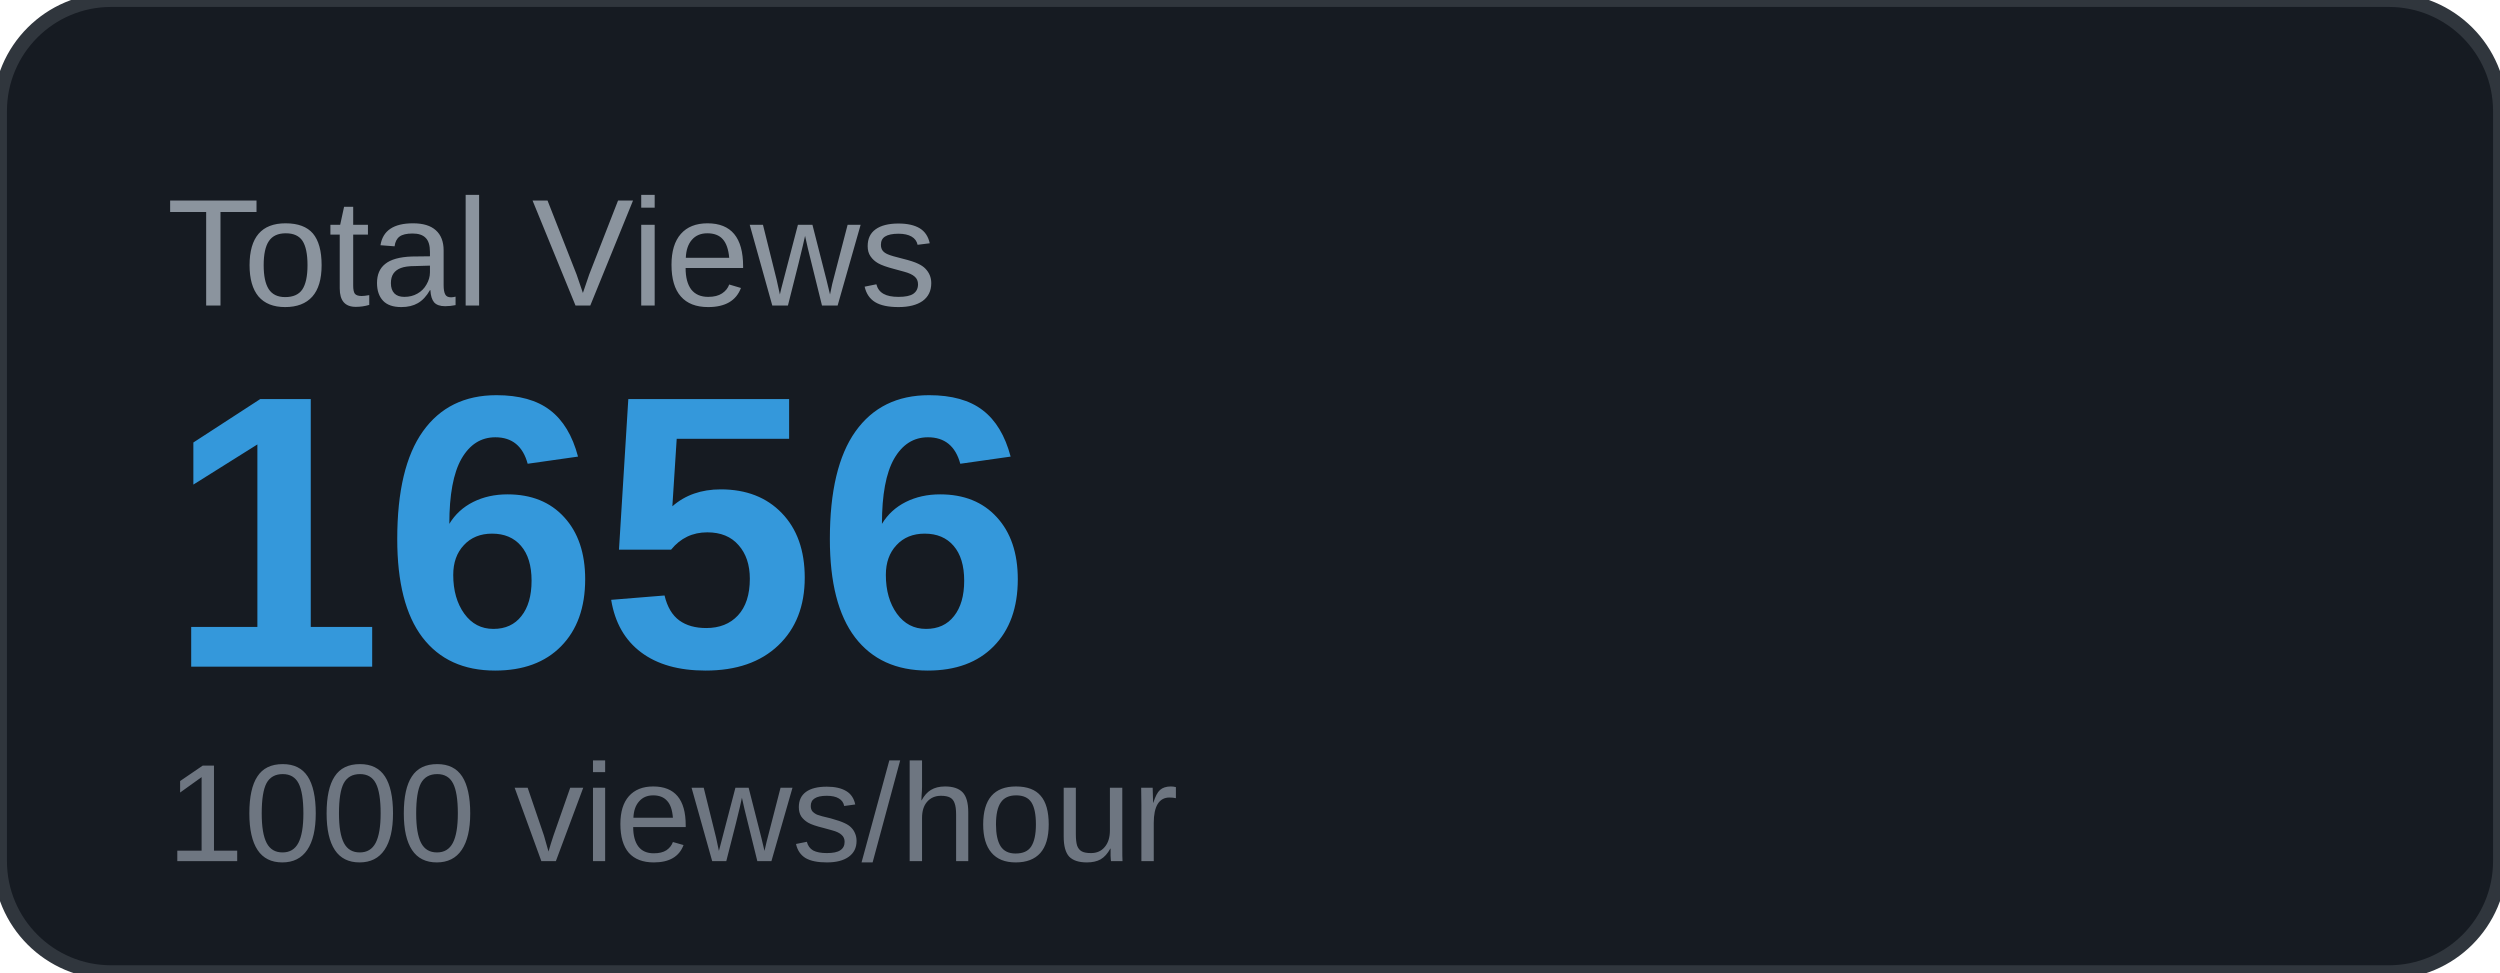
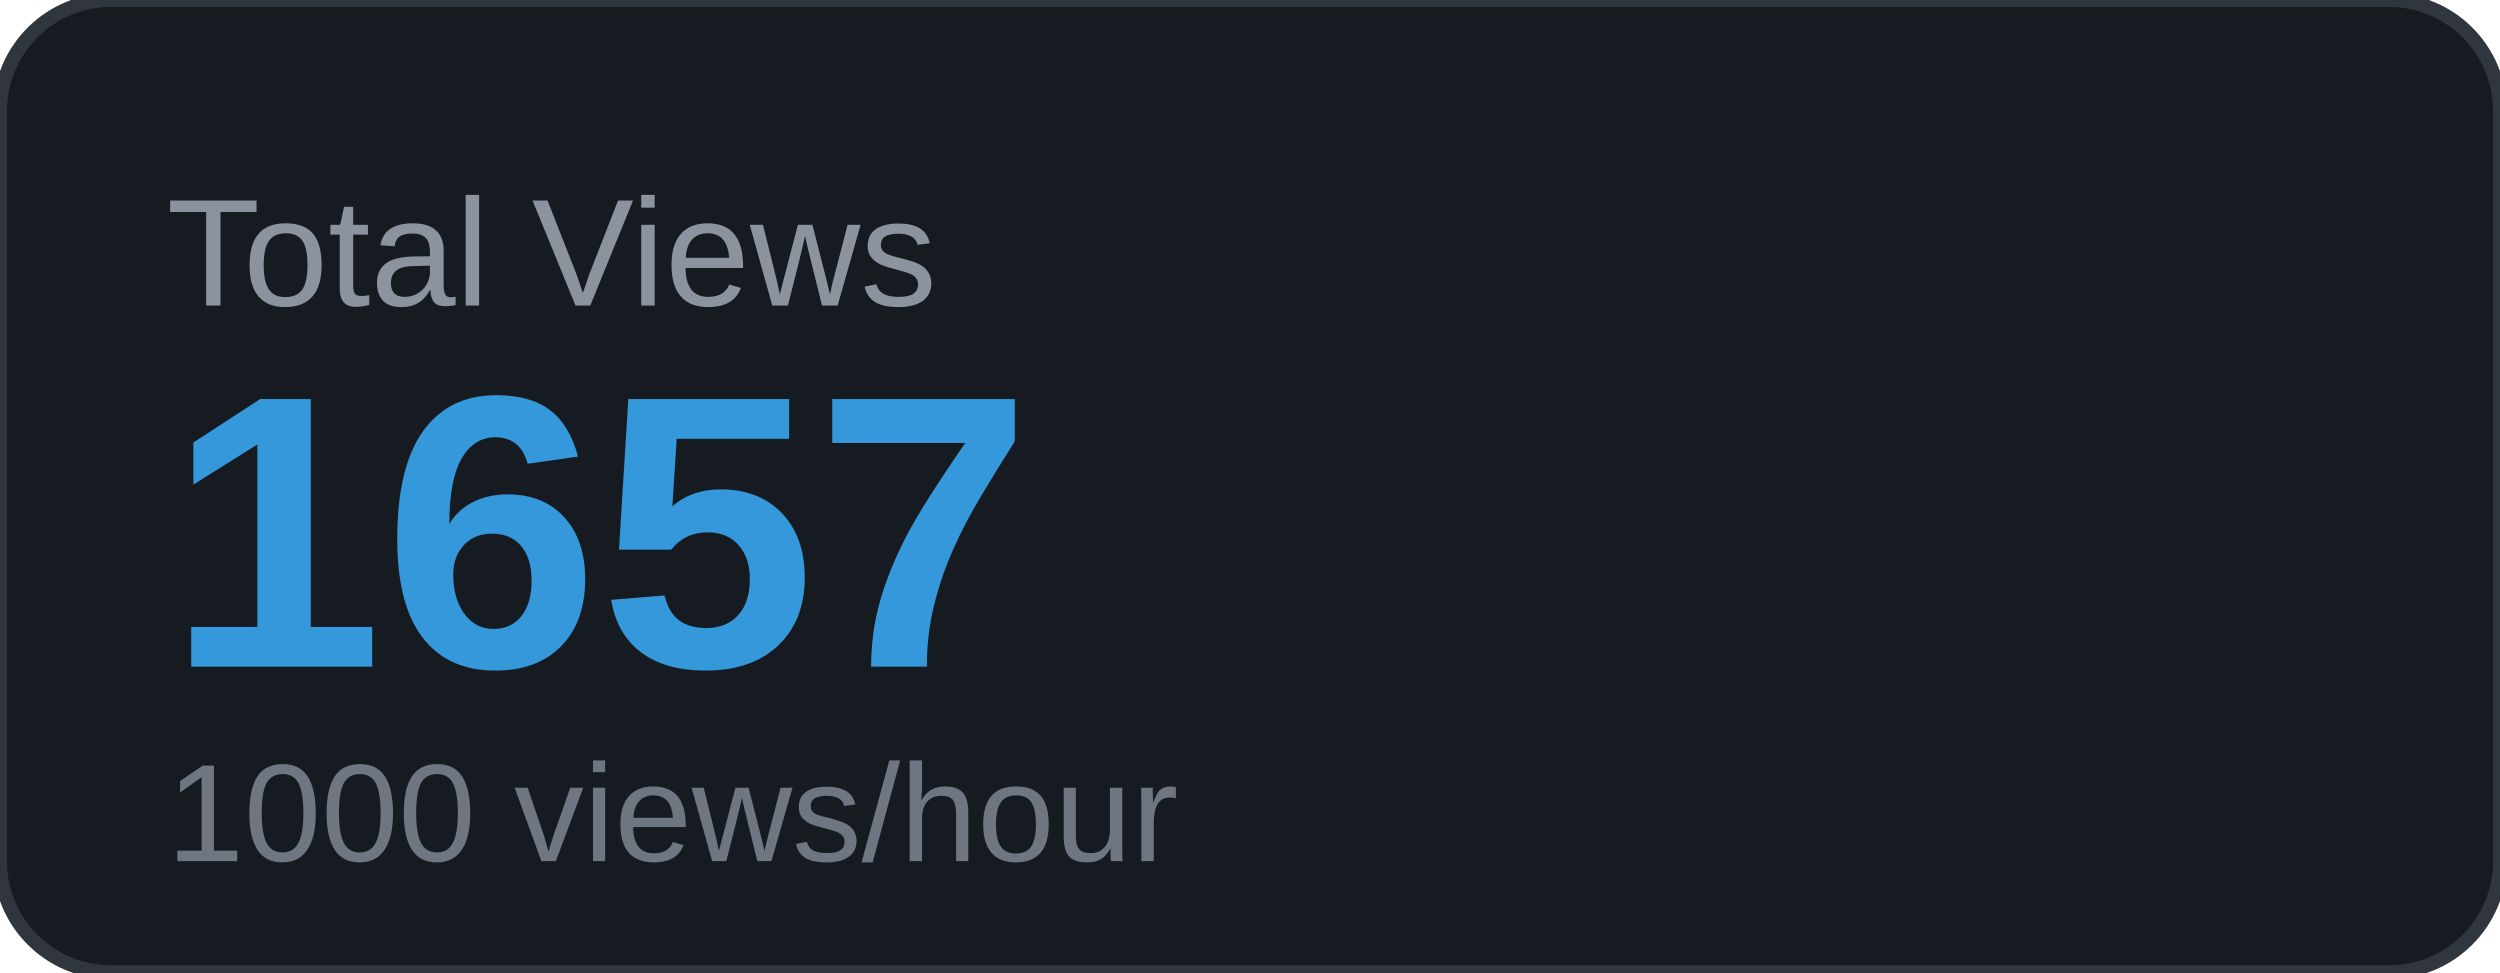
<svg xmlns="http://www.w3.org/2000/svg" width="180" height="70" viewBox="0 0 180 70">
  <rect width="180" height="70" rx="8" fill="#161b22" />
  <rect width="180" height="70" rx="8" fill="none" stroke="#30363d" stroke-width="1" />
  <text x="12" y="22" font-family="Arial, sans-serif" font-size="11" fill="#8b949e" text-transform="uppercase">Total Views</text>
-   <text x="12" y="48" font-family="Arial, sans-serif" font-size="28" font-weight="700" fill="#3498db">1656</text>
+   <text x="12" y="48" font-family="Arial, sans-serif" font-size="28" font-weight="700" fill="#3498db">1657</text>
  <text x="12" y="62" font-family="Arial, sans-serif" font-size="10" fill="#6e7681">1000 views/hour</text>
</svg>
